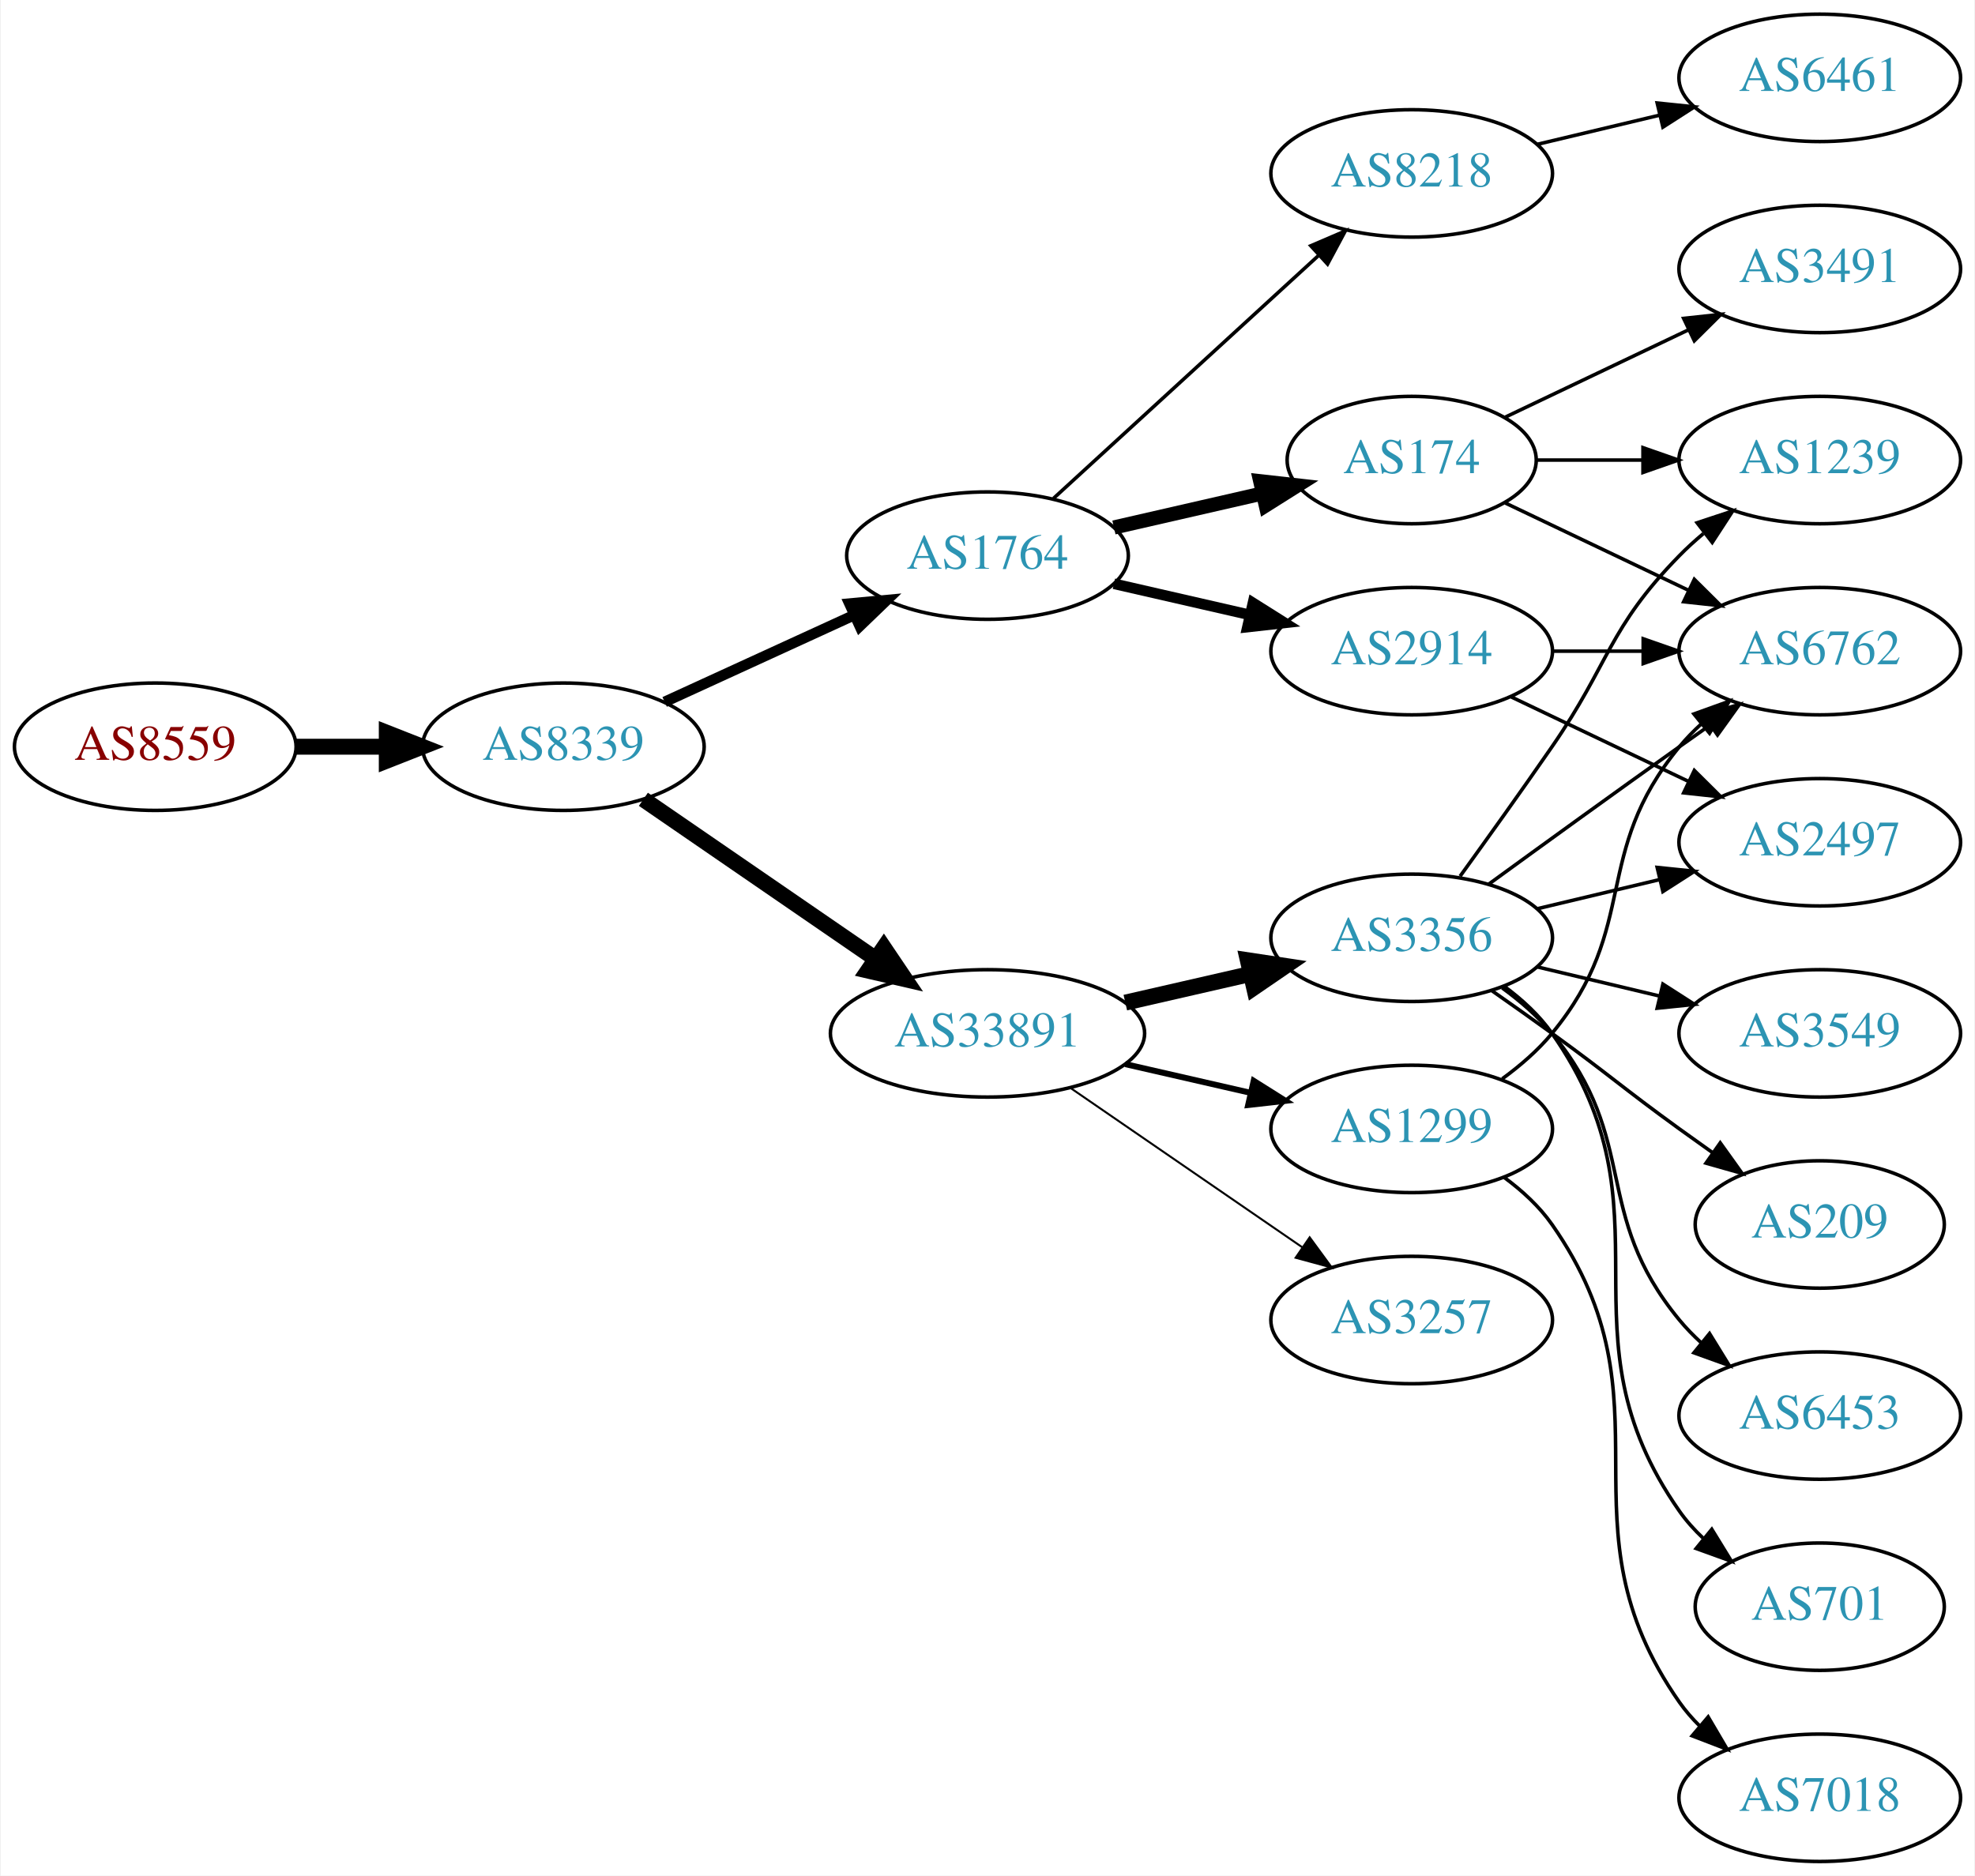
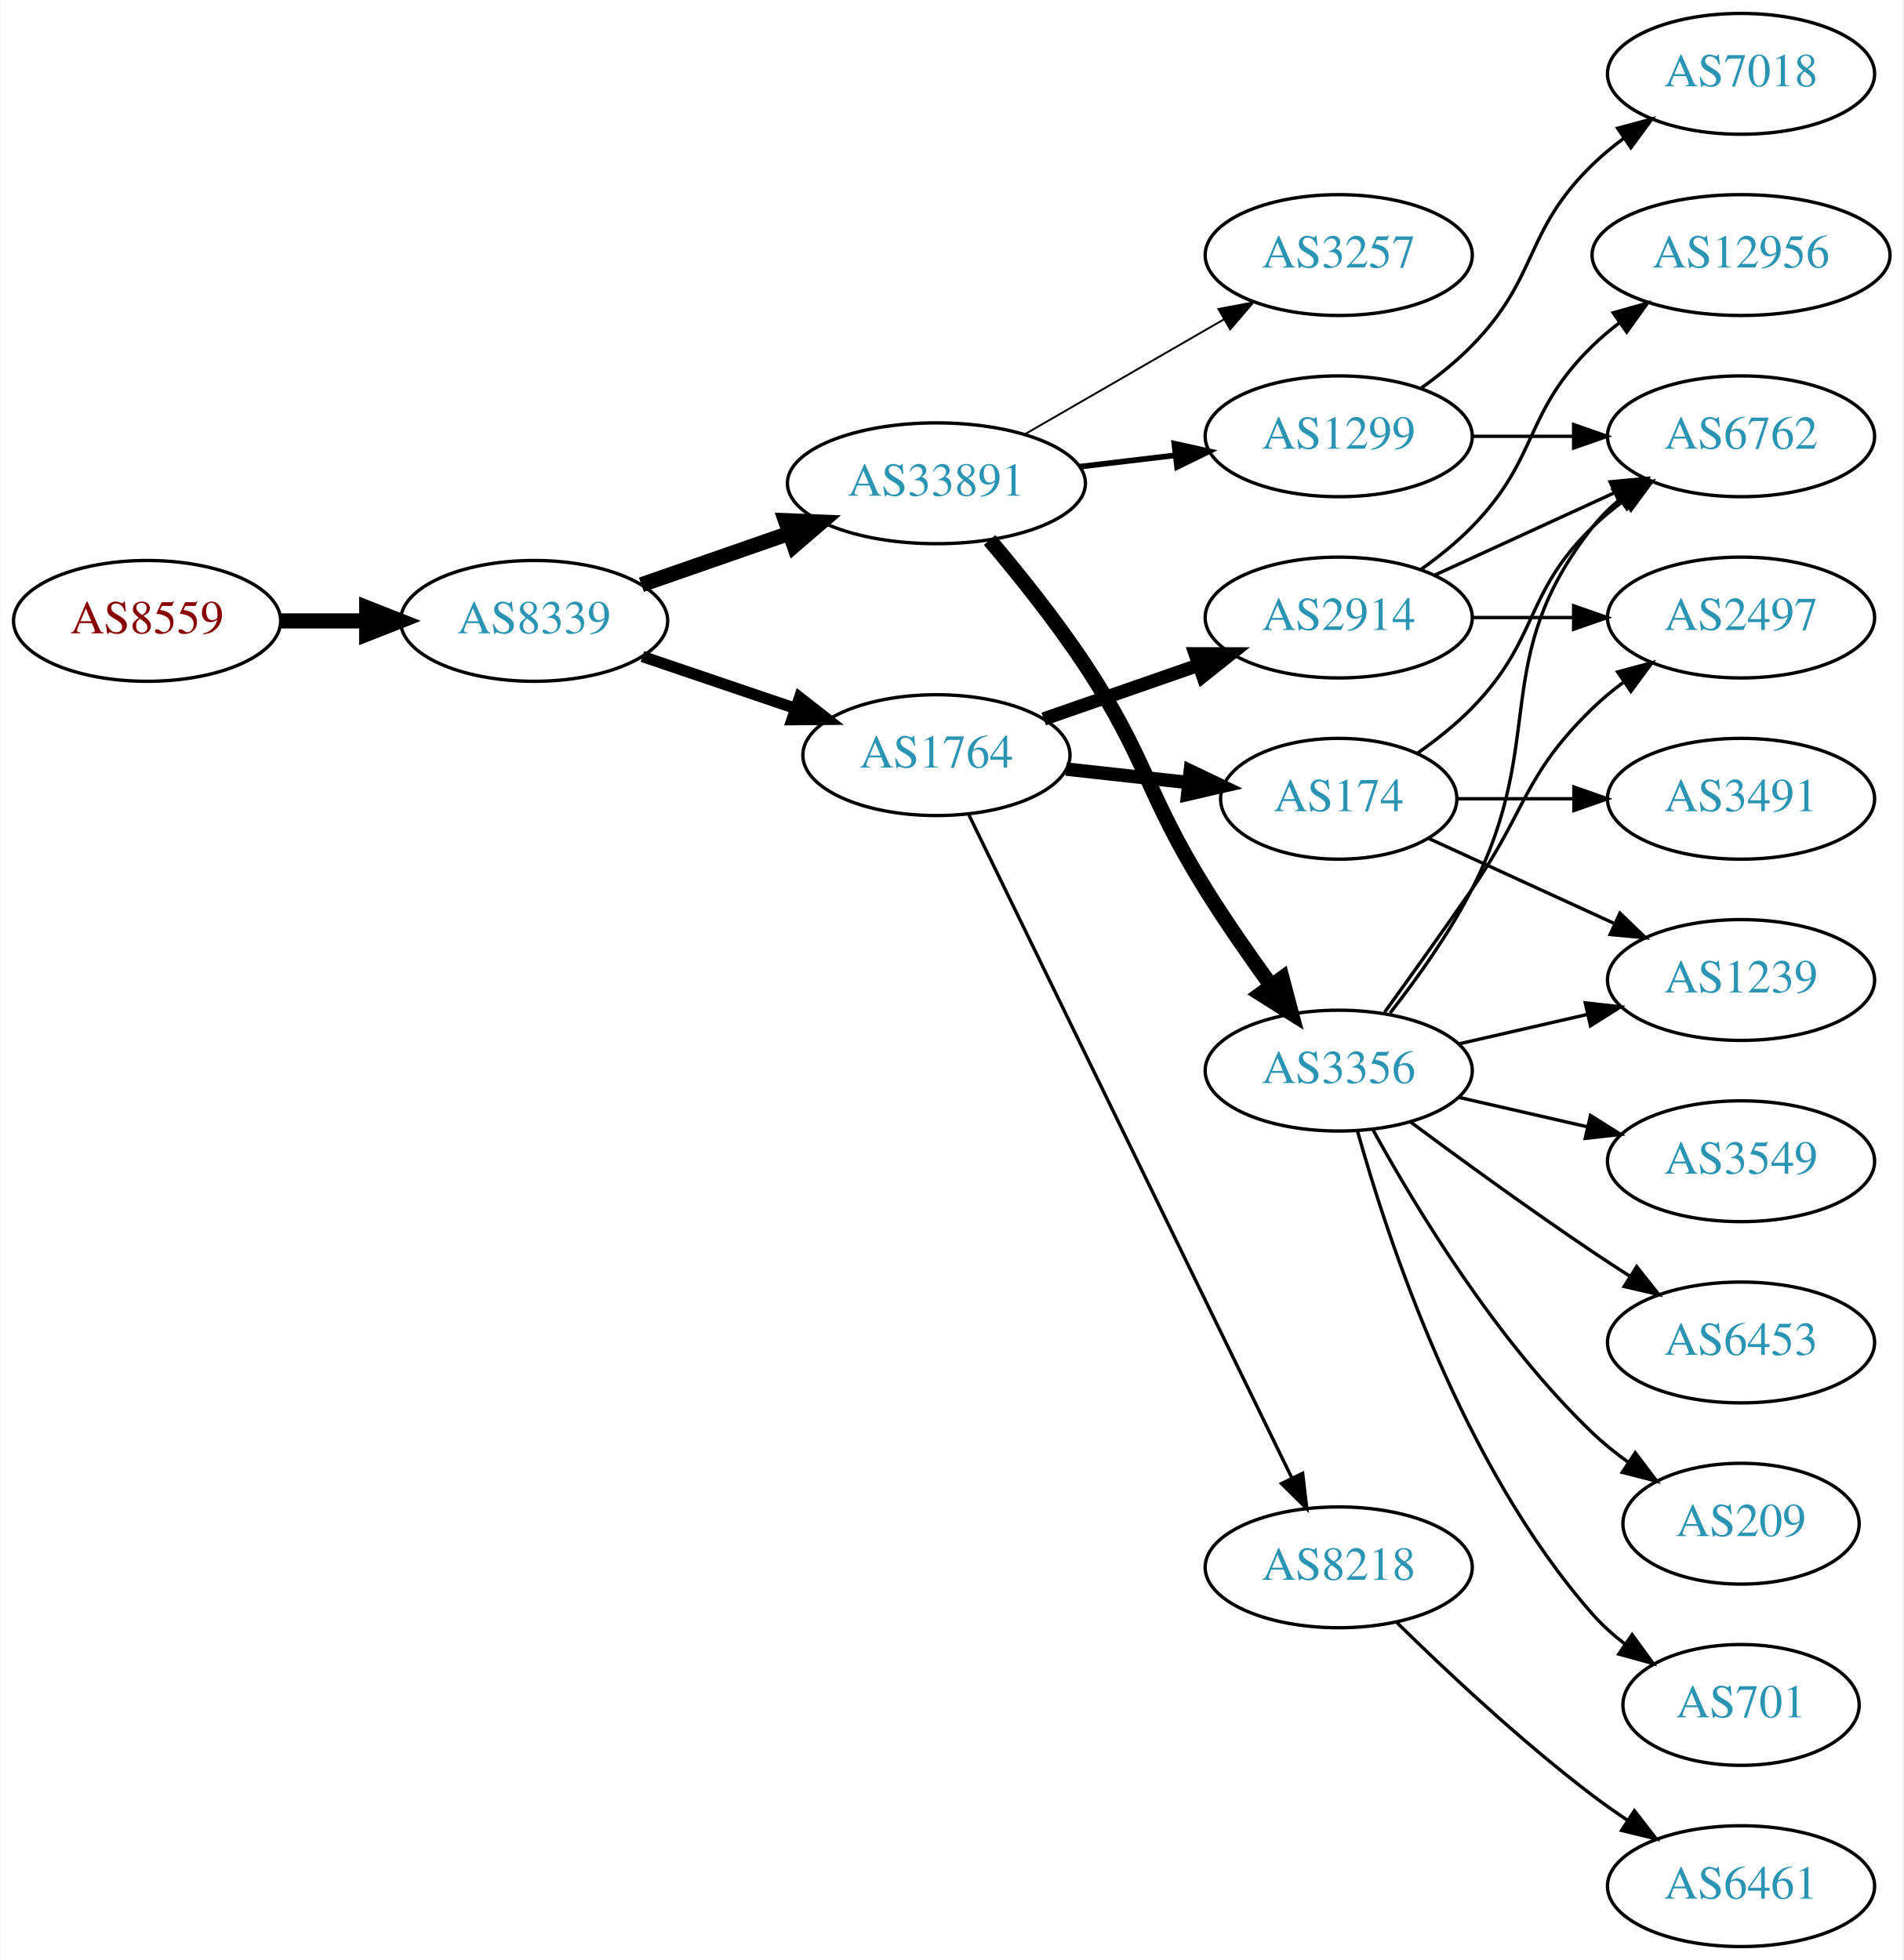
- <svg xmlns="http://www.w3.org/2000/svg" xmlns:xlink="http://www.w3.org/1999/xlink" width="558pt" height="530pt" viewBox="0.00 0.00 557.56 530.00">
-   <g id="graph0" class="graph" transform="scale(1 1) rotate(0) translate(4 526)">
-     <polygon fill="white" stroke="none" points="-4,4 -4,-526 553.564,-526 553.564,4 -4,4" />
+ <svg xmlns="http://www.w3.org/2000/svg" xmlns:xlink="http://www.w3.org/1999/xlink" width="567pt" height="584pt" viewBox="0.00 0.00 566.66 584.00">
+   <g id="graph0" class="graph" transform="scale(1 1) rotate(0) translate(4 580)">
+     <polygon fill="white" stroke="none" points="-4,4 -4,-580 562.663,-580 562.663,4 -4,4" />
    <g id="node1" class="node">
      <g id="a_node1">
        <a xlink:href="/asn/8559" xlink:title="AS8559 ~ WELLCOM [AT]">
-           <ellipse fill="#ffffff" stroke="black" cx="39.647" cy="-315" rx="39.794" ry="18" />
-           <text text-anchor="middle" x="39.647" y="-311.3" font-family="Times,serif" font-size="14.00" fill="#880000">AS8559</text>
+           <ellipse fill="#ffffff" stroke="black" cx="39.647" cy="-395" rx="39.794" ry="18" />
+           <text text-anchor="middle" x="39.647" y="-391.3" font-family="Times,serif" font-size="14.00" fill="#880000">AS8559</text>
        </a>
      </g>
    </g>
    <g id="node2" class="node">
      <g id="a_node2">
        <a xlink:href="/asn/8339" xlink:title="AS8339 ~ kabelplus GmbH [AT]">
-           <ellipse fill="#ffffff" stroke="black" cx="154.939" cy="-315" rx="39.794" ry="18" />
-           <text text-anchor="middle" x="154.939" y="-311.3" font-family="Times,serif" font-size="14.00" fill="#2c94b3">AS8339</text>
+           <ellipse fill="#ffffff" stroke="black" cx="154.939" cy="-395" rx="39.794" ry="18" />
+           <text text-anchor="middle" x="154.939" y="-391.3" font-family="Times,serif" font-size="14.00" fill="#2c94b3">AS8339</text>
        </a>
      </g>
    </g>
    <g id="edge1" class="edge">
-       <path fill="none" stroke="black" stroke-width="4.5" d="M79.319,-315C87.522,-315 96.286,-315 104.818,-315" />
-       <polygon fill="black" stroke="black" stroke-width="4.5" points="105.057,-318.938 115.057,-315 105.057,-311.063 105.057,-318.938" />
+       <path fill="none" stroke="black" stroke-width="4.5" d="M79.319,-395C87.522,-395 96.286,-395 104.818,-395" />
+       <polygon fill="black" stroke="black" stroke-width="4.5" points="105.057,-398.938 115.057,-395 105.057,-391.063 105.057,-398.938" />
    </g>
    <g id="node3" class="node">
      <g id="a_node3">
-         <a xlink:href="/asn/1764" xlink:title="AS1764 ~ NEXTLAYER-AS [AT]">
-           <ellipse fill="#ffffff" stroke="black" cx="274.782" cy="-369" rx="39.794" ry="18" />
-           <text text-anchor="middle" x="274.782" y="-365.3" font-family="Times,serif" font-size="14.00" fill="#2c94b3">AS1764</text>
+         <a xlink:href="/asn/33891" xlink:title="AS33891 ~ CORE-BACKBONE GMBH GLOBAL NETWORK [DE]">
+           <ellipse fill="#ffffff" stroke="black" cx="274.782" cy="-436" rx="44.393" ry="18" />
+           <text text-anchor="middle" x="274.782" y="-432.3" font-family="Times,serif" font-size="14.00" fill="#2c94b3">AS33891</text>
        </a>
      </g>
    </g>
    <g id="edge2" class="edge">
-       <path fill="none" stroke="black" stroke-width="3" d="M183.568,-327.661C199.525,-334.973 219.796,-344.261 237.079,-352.181" />
-       <polygon fill="black" stroke="black" stroke-width="3" points="235.777,-355.435 246.326,-356.419 238.693,-349.071 235.777,-355.435" />
+       <path fill="none" stroke="black" stroke-width="4.5" d="M186.901,-405.772C200.31,-410.437 216.233,-415.977 230.762,-421.032" />
+       <polygon fill="black" stroke="black" stroke-width="4.5" points="229.811,-424.87 240.549,-424.438 232.399,-417.433 229.811,-424.87" />
    </g>
    <g id="node4" class="node">
      <g id="a_node4">
-         <a xlink:href="/asn/33891" xlink:title="AS33891 ~ CORE-BACKBONE GMBH GLOBAL NETWORK [DE]">
-           <ellipse fill="#ffffff" stroke="black" cx="274.782" cy="-234" rx="44.393" ry="18" />
-           <text text-anchor="middle" x="274.782" y="-230.3" font-family="Times,serif" font-size="14.00" fill="#2c94b3">AS33891</text>
+         <a xlink:href="/asn/1764" xlink:title="AS1764 ~ NEXTLAYER-AS [AT]">
+           <ellipse fill="#ffffff" stroke="black" cx="274.782" cy="-355" rx="39.794" ry="18" />
+           <text text-anchor="middle" x="274.782" y="-351.3" font-family="Times,serif" font-size="14.00" fill="#2c94b3">AS1764</text>
        </a>
      </g>
    </g>
    <g id="edge3" class="edge">
-       <path fill="none" stroke="black" stroke-width="4.5" d="M177.554,-300.143C195.926,-287.515 222.519,-269.236 243.095,-255.093" />
-       <polygon fill="black" stroke="black" stroke-width="4.5" points="245.494,-258.222 251.504,-249.313 241.033,-251.732 245.494,-258.222" />
+       <path fill="none" stroke="black" stroke-width="3.375" d="M187.21,-384.386C201.193,-379.639 217.864,-373.981 232.826,-368.902" />
+       <polygon fill="black" stroke="black" stroke-width="3.375" points="234.021,-372.192 242.366,-365.664 231.771,-365.564 234.021,-372.192" />
    </g>
    <g id="node5" class="node">
      <g id="a_node5">
-         <a xlink:href="/asn/8218" xlink:title="AS8218 ~ legacy Neotelecoms [FR]">
-           <ellipse fill="#ffffff" stroke="black" cx="394.625" cy="-477" rx="39.794" ry="18" />
-           <text text-anchor="middle" x="394.625" y="-473.3" font-family="Times,serif" font-size="14.00" fill="#2c94b3">AS8218</text>
+         <a xlink:href="/asn/3257" xlink:title="AS3257 ~ GTT [DE]">
+           <ellipse fill="#ffffff" stroke="black" cx="394.625" cy="-504" rx="39.794" ry="18" />
+           <text text-anchor="middle" x="394.625" y="-500.3" font-family="Times,serif" font-size="14.00" fill="#2c94b3">AS3257</text>
        </a>
      </g>
    </g>
    <g id="edge4" class="edge">
-       <path fill="none" stroke="black" d="M293.424,-385.169C313.297,-403.382 345.759,-433.133 368.328,-453.817" />
-       <polygon fill="black" stroke="black" points="366.125,-456.545 375.862,-460.721 370.854,-451.384 366.125,-456.545" />
+       <path fill="none" stroke="black" stroke-width="0.562" d="M301.062,-450.588C318.382,-460.582 341.533,-473.941 360.349,-484.799" />
+       <polygon fill="black" stroke="black" stroke-width="0.562" points="358.782,-487.935 369.193,-489.902 362.281,-481.872 358.782,-487.935" />
    </g>
    <g id="node6" class="node">
      <g id="a_node6">
-         <a xlink:href="/asn/2914" xlink:title="AS2914 ~ NTT America, Inc. [US]">
-           <ellipse fill="#ffffff" stroke="black" cx="394.625" cy="-342" rx="39.794" ry="18" />
-           <text text-anchor="middle" x="394.625" y="-338.3" font-family="Times,serif" font-size="14.00" fill="#2c94b3">AS2914</text>
+         <a xlink:href="/asn/1299" xlink:title="AS1299 ~ Telia Carrier [EU]">
+           <ellipse fill="#ffffff" stroke="black" cx="394.625" cy="-450" rx="39.794" ry="18" />
+           <text text-anchor="middle" x="394.625" y="-446.3" font-family="Times,serif" font-size="14.00" fill="#2c94b3">AS1299</text>
        </a>
      </g>
    </g>
    <g id="edge5" class="edge">
-       <path fill="none" stroke="black" stroke-width="3" d="M310.501,-361.045C322.501,-358.296 336.122,-355.175 348.815,-352.267" />
-       <polygon fill="black" stroke="black" stroke-width="3" points="349.78,-355.636 358.746,-349.991 348.217,-348.813 349.78,-355.636" />
+       <path fill="none" stroke="black" stroke-width="1.688" d="M317.329,-440.936C326.575,-442.034 336.448,-443.207 345.919,-444.332" />
+       <polygon fill="black" stroke="black" stroke-width="1.688" points="345.647,-447.825 355.99,-445.529 346.473,-440.874 345.647,-447.825" />
    </g>
    <g id="node7" class="node">
      <g id="a_node7">
-         <a xlink:href="/asn/174" xlink:title="AS174 ~ Cogent Communications [US]">
-           <ellipse fill="#ffffff" stroke="black" cx="394.625" cy="-396" rx="35.194" ry="18" />
-           <text text-anchor="middle" x="394.625" y="-392.3" font-family="Times,serif" font-size="14.00" fill="#2c94b3">AS174</text>
-         </a>
-       </g>
-     </g>
-     <g id="edge6" class="edge">
-       <path fill="none" stroke="black" stroke-width="4" d="M310.501,-376.955C323.594,-379.955 338.616,-383.396 352.257,-386.522" />
-       <polygon fill="black" stroke="black" stroke-width="4" points="351.835,-390.016 362.364,-388.838 353.398,-383.193 351.835,-390.016" />
-     </g>
-     <g id="node9" class="node">
-       <g id="a_node9">
        <a xlink:href="/asn/3356" xlink:title="AS3356 ~ Level 3 Parent, LLC [US]">
          <ellipse fill="#ffffff" stroke="black" cx="394.625" cy="-261" rx="39.794" ry="18" />
          <text text-anchor="middle" x="394.625" y="-257.3" font-family="Times,serif" font-size="14.00" fill="#2c94b3">AS3356</text>
        </a>
      </g>
    </g>
+     <g id="edge6" class="edge">
+       <path fill="none" stroke="black" stroke-width="4.5" d="M290.621,-419.096C299.37,-408.743 310.375,-395.021 318.978,-382 337.613,-353.796 337.105,-343.692 354.978,-315 360.983,-305.36 368.09,-295.142 374.56,-286.22" />
+       <polygon fill="black" stroke="black" stroke-width="4.5" points="377.762,-288.512 380.513,-278.122 371.417,-283.847 377.762,-288.512" />
+     </g>
+     <g id="node8" class="node">
+       <g id="a_node8">
+         <a xlink:href="/asn/2914" xlink:title="AS2914 ~ NTT America, Inc. [US]">
+           <ellipse fill="#ffffff" stroke="black" cx="394.625" cy="-396" rx="39.794" ry="18" />
+           <text text-anchor="middle" x="394.625" y="-392.3" font-family="Times,serif" font-size="14.00" fill="#2c94b3">AS2914</text>
+         </a>
+       </g>
+     </g>
+     <g id="edge7" class="edge">
+       <path fill="none" stroke="black" stroke-width="4" d="M306.744,-365.772C320.84,-370.677 337.717,-376.548 352.83,-381.807" />
+       <polygon fill="black" stroke="black" stroke-width="4" points="351.866,-385.177 362.46,-385.157 354.166,-378.566 351.866,-385.177" />
+     </g>
+     <g id="node9" class="node">
+       <g id="a_node9">
+         <a xlink:href="/asn/174" xlink:title="AS174 ~ Cogent Communications [US]">
+           <ellipse fill="#ffffff" stroke="black" cx="394.625" cy="-342" rx="35.194" ry="18" />
+           <text text-anchor="middle" x="394.625" y="-338.3" font-family="Times,serif" font-size="14.00" fill="#2c94b3">AS174</text>
+         </a>
+       </g>
+     </g>
    <g id="edge8" class="edge">
-       <path fill="none" stroke="black" stroke-width="4.5" d="M313.717,-242.692C324.957,-245.267 337.37,-248.111 348.993,-250.774" />
-       <polygon fill="black" stroke="black" stroke-width="4.5" points="348.328,-254.661 358.955,-253.057 350.087,-246.985 348.328,-254.661" />
+       <path fill="none" stroke="black" stroke-width="4" d="M313.392,-350.851C324.958,-349.575 337.789,-348.16 349.737,-346.841" />
+       <polygon fill="black" stroke="black" stroke-width="4" points="350.4,-350.29 359.955,-345.714 349.632,-343.332 350.4,-350.29" />
    </g>
    <g id="node10" class="node">
      <g id="a_node10">
-         <a xlink:href="/asn/1299" xlink:title="AS1299 ~ Telia Carrier [EU]">
-           <ellipse fill="#ffffff" stroke="black" cx="394.625" cy="-207" rx="39.794" ry="18" />
-           <text text-anchor="middle" x="394.625" y="-203.3" font-family="Times,serif" font-size="14.00" fill="#2c94b3">AS1299</text>
+         <a xlink:href="/asn/8218" xlink:title="AS8218 ~ legacy Neotelecoms [FR]">
+           <ellipse fill="#ffffff" stroke="black" cx="394.625" cy="-113" rx="39.794" ry="18" />
+           <text text-anchor="middle" x="394.625" y="-109.3" font-family="Times,serif" font-size="14.00" fill="#2c94b3">AS8218</text>
        </a>
      </g>
    </g>
    <g id="edge9" class="edge">
-       <path fill="none" stroke="black" stroke-width="1.688" d="M313.717,-225.308C324.957,-222.733 337.37,-219.889 348.993,-217.226" />
-       <polygon fill="black" stroke="black" stroke-width="1.688" points="349.989,-220.588 358.955,-214.943 348.426,-213.765 349.989,-220.588" />
-     </g>
-     <g id="node11" class="node">
-       <g id="a_node11">
-         <a xlink:href="/asn/3257" xlink:title="AS3257 ~ GTT [DE]">
-           <ellipse fill="#ffffff" stroke="black" cx="394.625" cy="-153" rx="39.794" ry="18" />
-           <text text-anchor="middle" x="394.625" y="-149.3" font-family="Times,serif" font-size="14.00" fill="#2c94b3">AS3257</text>
-         </a>
-       </g>
-     </g>
-     <g id="edge10" class="edge">
-       <path fill="none" stroke="black" stroke-width="0.562" d="M298.225,-218.574C316.806,-205.802 343.367,-187.545 363.746,-173.537" />
-       <polygon fill="black" stroke="black" stroke-width="0.562" points="365.802,-176.371 372.061,-167.822 361.837,-170.602 365.802,-176.371" />
-     </g>
-     <g id="node8" class="node">
-       <g id="a_node8">
-         <a xlink:href="/asn/6461" xlink:title="AS6461 ~ Zayo Bandwidth [US]">
-           <ellipse fill="#ffffff" stroke="black" cx="509.918" cy="-504" rx="39.794" ry="18" />
-           <text text-anchor="middle" x="509.918" y="-500.3" font-family="Times,serif" font-size="14.00" fill="#2c94b3">AS6461</text>
-         </a>
-       </g>
-     </g>
-     <g id="edge7" class="edge">
-       <path fill="none" stroke="black" d="M430.232,-485.248C441.103,-487.838 453.257,-490.735 464.7,-493.462" />
-       <polygon fill="black" stroke="black" points="463.983,-496.889 474.522,-495.803 465.606,-490.08 463.983,-496.889" />
+       <path fill="none" stroke="black" d="M284.447,-337.205C304.928,-295.147 356.415,-189.413 380.641,-139.663" />
+       <polygon fill="black" stroke="black" points="383.874,-141.018 385.106,-130.495 377.581,-137.953 383.874,-141.018" />
+     </g>
+     <g id="node14" class="node">
+       <g id="a_node14">
+         <a xlink:href="/asn/6762" xlink:title="AS6762 ~ TELECOM ITALIA SPARKLE S.p.A. [IT]">
+           <ellipse fill="#ffffff" stroke="black" cx="514.467" cy="-450" rx="39.794" ry="18" />
+           <text text-anchor="middle" x="514.467" y="-446.3" font-family="Times,serif" font-size="14.00" fill="#2c94b3">AS6762</text>
+         </a>
+       </g>
+     </g>
+     <g id="edge25" class="edge">
+       <path fill="none" stroke="black" d="M434.537,-450C444.091,-450 454.44,-450 464.403,-450" />
+       <polygon fill="black" stroke="black" points="464.595,-453.5 474.595,-450 464.595,-446.5 464.595,-453.5" />
+     </g>
+     <g id="node21" class="node">
+       <g id="a_node21">
+         <a xlink:href="/asn/7018" xlink:title="AS7018 ~ AT&amp;T Services, Inc. [US]">
+           <ellipse fill="#ffffff" stroke="black" cx="514.467" cy="-558" rx="39.794" ry="18" />
+           <text text-anchor="middle" x="514.467" y="-554.3" font-family="Times,serif" font-size="14.00" fill="#2c94b3">AS7018</text>
+         </a>
+       </g>
+     </g>
+     <g id="edge24" class="edge">
+       <path fill="none" stroke="black" d="M419.219,-464.389C424.475,-468.148 429.806,-472.437 434.271,-477 454.443,-497.617 449.578,-510.906 470.271,-531 473.116,-533.763 476.29,-536.386 479.59,-538.834" />
+       <polygon fill="black" stroke="black" points="477.707,-541.786 487.938,-544.538 481.656,-536.006 477.707,-541.786" />
    </g>
    <g id="node12" class="node">
      <g id="a_node12">
-         <a xlink:href="/asn/6762" xlink:title="AS6762 ~ TELECOM ITALIA SPARKLE S.p.A. [IT]">
-           <ellipse fill="#ffffff" stroke="black" cx="509.918" cy="-342" rx="39.794" ry="18" />
-           <text text-anchor="middle" x="509.918" y="-338.3" font-family="Times,serif" font-size="14.00" fill="#2c94b3">AS6762</text>
-         </a>
-       </g>
-     </g>
-     <g id="edge19" class="edge">
-       <path fill="none" stroke="black" d="M434.297,-342C442.5,-342 451.264,-342 459.796,-342" />
-       <polygon fill="black" stroke="black" points="460.035,-345.5 470.035,-342 460.035,-338.5 460.035,-345.5" />
+         <a xlink:href="/asn/3549" xlink:title="AS3549 ~ Level 3 Parent, LLC [US]">
+           <ellipse fill="#ffffff" stroke="black" cx="514.467" cy="-234" rx="39.794" ry="18" />
+           <text text-anchor="middle" x="514.467" y="-230.3" font-family="Times,serif" font-size="14.00" fill="#2c94b3">AS3549</text>
+         </a>
+       </g>
+     </g>
+     <g id="edge11" class="edge">
+       <path fill="none" stroke="black" d="M430.344,-253.045C442.344,-250.296 455.965,-247.175 468.657,-244.267" />
+       <polygon fill="black" stroke="black" points="469.623,-247.636 478.589,-241.991 468.06,-240.813 469.623,-247.636" />
+     </g>
+     <g id="node13" class="node">
+       <g id="a_node13">
+         <a xlink:href="/asn/2497" xlink:title="AS2497 ~ Internet Initiative Japan Inc. [JP]">
+           <ellipse fill="#ffffff" stroke="black" cx="514.467" cy="-396" rx="39.794" ry="18" />
+           <text text-anchor="middle" x="514.467" y="-392.3" font-family="Times,serif" font-size="14.00" fill="#2c94b3">AS2497</text>
+         </a>
+       </g>
+     </g>
+     <g id="edge12" class="edge">
+       <path fill="none" stroke="black" d="M408.304,-278.406C415.919,-288.937 425.752,-302.67 434.271,-315 450.667,-338.731 449.578,-348.906 470.271,-369 473.116,-371.763 476.29,-374.386 479.59,-376.834" />
+       <polygon fill="black" stroke="black" points="477.707,-379.786 487.938,-382.538 481.656,-374.006 477.707,-379.786" />
+     </g>
+     <g id="edge13" class="edge">
+       <path fill="none" stroke="black" d="M409.921,-278.14C417.907,-288.353 427.569,-301.853 434.271,-315 457.251,-360.077 438.972,-383.246 470.271,-423 472.596,-425.953 475.34,-428.67 478.299,-431.147" />
+       <polygon fill="black" stroke="black" points="476.358,-434.064 486.496,-437.145 480.492,-428.415 476.358,-434.064" />
+     </g>
+     <g id="node15" class="node">
+       <g id="a_node15">
+         <a xlink:href="/asn/1239" xlink:title="AS1239 ~ Sprint [US]">
+           <ellipse fill="#ffffff" stroke="black" cx="514.467" cy="-288" rx="39.794" ry="18" />
+           <text text-anchor="middle" x="514.467" y="-284.3" font-family="Times,serif" font-size="14.00" fill="#2c94b3">AS1239</text>
+         </a>
+       </g>
+     </g>
+     <g id="edge14" class="edge">
+       <path fill="none" stroke="black" d="M430.344,-268.955C442.344,-271.704 455.965,-274.825 468.657,-277.733" />
+       <polygon fill="black" stroke="black" points="468.06,-281.187 478.589,-280.009 469.623,-274.364 468.06,-281.187" />
+     </g>
+     <g id="node16" class="node">
+       <g id="a_node16">
+         <a xlink:href="/asn/6453" xlink:title="AS6453 ~ TATA COMMUNICATIONS (AMERICA) INC [US]">
+           <ellipse fill="#ffffff" stroke="black" cx="514.467" cy="-180" rx="39.794" ry="18" />
+           <text text-anchor="middle" x="514.467" y="-176.3" font-family="Times,serif" font-size="14.00" fill="#2c94b3">AS6453</text>
+         </a>
+       </g>
+     </g>
+     <g id="edge15" class="edge">
+       <path fill="none" stroke="black" d="M415.955,-245.723C430.817,-234.696 451.562,-219.593 470.271,-207 473.82,-204.611 477.57,-202.161 481.319,-199.758" />
+       <polygon fill="black" stroke="black" points="483.387,-202.591 489.967,-194.288 479.645,-196.675 483.387,-202.591" />
+     </g>
+     <g id="node17" class="node">
+       <g id="a_node17">
+         <a xlink:href="/asn/209" xlink:title="AS209 ~ CenturyLink Communications, LLC [US]">
+           <ellipse fill="#ffffff" stroke="black" cx="514.467" cy="-126" rx="35.194" ry="18" />
+           <text text-anchor="middle" x="514.467" y="-122.3" font-family="Times,serif" font-size="14.00" fill="#2c94b3">AS209</text>
+         </a>
+       </g>
+     </g>
+     <g id="edge16" class="edge">
+       <path fill="none" stroke="black" d="M404.866,-243.287C417.411,-220.439 441.588,-180.389 470.271,-153 473.525,-149.893 477.192,-146.954 480.978,-144.24" />
+       <polygon fill="black" stroke="black" points="482.956,-147.128 489.347,-138.678 479.081,-141.299 482.956,-147.128" />
    </g>
    <g id="node18" class="node">
      <g id="a_node18">
-         <a xlink:href="/asn/2497" xlink:title="AS2497 ~ Internet Initiative Japan Inc. [JP]">
-           <ellipse fill="#ffffff" stroke="black" cx="509.918" cy="-288" rx="39.794" ry="18" />
-           <text text-anchor="middle" x="509.918" y="-284.3" font-family="Times,serif" font-size="14.00" fill="#2c94b3">AS2497</text>
-         </a>
-       </g>
+         <a xlink:href="/asn/701" xlink:title="AS701 ~ UUNET [US]">
+           <ellipse fill="#ffffff" stroke="black" cx="514.467" cy="-72" rx="35.194" ry="18" />
+           <text text-anchor="middle" x="514.467" y="-68.3" font-family="Times,serif" font-size="14.00" fill="#2c94b3">AS701</text>
+         </a>
+       </g>
+     </g>
+     <g id="edge17" class="edge">
+       <path fill="none" stroke="black" d="M400.197,-243.054C409.103,-211.005 431.387,-143.158 470.271,-99 473.098,-95.789 476.4,-92.828 479.895,-90.136" />
+       <polygon fill="black" stroke="black" points="482.028,-92.916 488.27,-84.355 478.052,-87.155 482.028,-92.916" />
+     </g>
+     <g id="edge23" class="edge">
+       <path fill="none" stroke="black" d="M434.537,-396C444.091,-396 454.44,-396 464.403,-396" />
+       <polygon fill="black" stroke="black" points="464.595,-399.5 474.595,-396 464.595,-392.5 464.595,-399.5" />
+     </g>
+     <g id="edge22" class="edge">
+       <path fill="none" stroke="black" d="M423.253,-408.661C439.21,-415.973 459.481,-425.261 476.764,-433.181" />
+       <polygon fill="black" stroke="black" points="475.462,-436.435 486.011,-437.419 478.378,-430.071 475.462,-436.435" />
+     </g>
+     <g id="node20" class="node">
+       <g id="a_node20">
+         <a xlink:href="/asn/12956" xlink:title="AS12956 ~ TELXIUS [ES]">
+           <ellipse fill="#ffffff" stroke="black" cx="514.467" cy="-504" rx="44.393" ry="18" />
+           <text text-anchor="middle" x="514.467" y="-500.3" font-family="Times,serif" font-size="14.00" fill="#2c94b3">AS12956</text>
+         </a>
+       </g>
+     </g>
+     <g id="edge21" class="edge">
+       <path fill="none" stroke="black" d="M419.219,-410.389C424.475,-414.148 429.806,-418.437 434.271,-423 454.443,-443.617 449.578,-456.906 470.271,-477 472.757,-479.414 475.495,-481.722 478.348,-483.9" />
+       <polygon fill="black" stroke="black" points="476.385,-486.798 486.583,-489.671 480.403,-481.066 476.385,-486.798" />
+     </g>
+     <g id="edge19" class="edge">
+       <path fill="none" stroke="black" d="M418.007,-355.532C423.649,-359.49 429.463,-364.086 434.271,-369 454.443,-389.617 449.578,-402.906 470.271,-423 473.116,-425.763 476.29,-428.386 479.59,-430.834" />
+       <polygon fill="black" stroke="black" points="477.707,-433.786 487.938,-436.538 481.656,-428.006 477.707,-433.786" />
    </g>
    <g id="edge18" class="edge">
-       <path fill="none" stroke="black" d="M422.761,-329.066C437.755,-321.919 456.576,-312.948 472.799,-305.215" />
-       <polygon fill="black" stroke="black" points="474.481,-308.291 482.002,-300.829 471.469,-301.972 474.481,-308.291" />
-     </g>
-     <g id="edge22" class="edge">
-       <path fill="none" stroke="black" d="M421.05,-383.881C436.352,-376.587 456.076,-367.186 472.958,-359.14" />
-       <polygon fill="black" stroke="black" points="474.477,-362.293 481.998,-354.831 471.465,-355.974 474.477,-362.293" />
-     </g>
-     <g id="node14" class="node">
-       <g id="a_node14">
-         <a xlink:href="/asn/1239" xlink:title="AS1239 ~ Sprint [US]">
-           <ellipse fill="#ffffff" stroke="black" cx="509.918" cy="-396" rx="39.794" ry="18" />
-           <text text-anchor="middle" x="509.918" y="-392.3" font-family="Times,serif" font-size="14.00" fill="#2c94b3">AS1239</text>
-         </a>
-       </g>
-     </g>
-     <g id="edge21" class="edge">
-       <path fill="none" stroke="black" d="M429.924,-396C439.301,-396 449.651,-396 459.686,-396" />
-       <polygon fill="black" stroke="black" points="459.974,-399.5 469.974,-396 459.974,-392.5 459.974,-399.5" />
+       <path fill="none" stroke="black" d="M421.486,-330.149C437.606,-322.762 458.609,-313.138 476.474,-304.952" />
+       <polygon fill="black" stroke="black" points="478.392,-307.923 486.025,-300.575 475.476,-301.559 478.392,-307.923" />
    </g>
    <g id="node19" class="node">
      <g id="a_node19">
        <a xlink:href="/asn/3491" xlink:title="AS3491 ~ PCCW Global, Inc. [US]">
-           <ellipse fill="#ffffff" stroke="black" cx="509.918" cy="-450" rx="39.794" ry="18" />
-           <text text-anchor="middle" x="509.918" y="-446.3" font-family="Times,serif" font-size="14.00" fill="#2c94b3">AS3491</text>
+           <ellipse fill="#ffffff" stroke="black" cx="514.467" cy="-342" rx="39.794" ry="18" />
+           <text text-anchor="middle" x="514.467" y="-338.3" font-family="Times,serif" font-size="14.00" fill="#2c94b3">AS3491</text>
        </a>
      </g>
    </g>
    <g id="edge20" class="edge">
-       <path fill="none" stroke="black" d="M421.05,-408.119C436.352,-415.413 456.076,-424.814 472.958,-432.86" />
-       <polygon fill="black" stroke="black" points="471.465,-436.026 481.998,-437.169 474.477,-429.707 471.465,-436.026" />
-     </g>
-     <g id="edge11" class="edge">
-       <path fill="none" stroke="black" d="M416.473,-276.222C431.407,-287.091 452.02,-302.025 470.271,-315 473.091,-317.005 476.034,-319.085 478.983,-321.159" />
-       <polygon fill="black" stroke="black" points="477.01,-324.05 487.207,-326.926 481.029,-318.319 477.01,-324.05" />
-     </g>
-     <g id="node13" class="node">
-       <g id="a_node13">
-         <a xlink:href="/asn/6453" xlink:title="AS6453 ~ TATA COMMUNICATIONS (AMERICA) INC [US]">
-           <ellipse fill="#ffffff" stroke="black" cx="509.918" cy="-126" rx="39.794" ry="18" />
-           <text text-anchor="middle" x="509.918" y="-122.3" font-family="Times,serif" font-size="14.00" fill="#2c94b3">AS6453</text>
-         </a>
-       </g>
-     </g>
-     <g id="edge12" class="edge">
-       <path fill="none" stroke="black" d="M420.205,-246.844C425.3,-243.128 430.313,-238.799 434.271,-234 459.336,-203.606 445.206,-183.394 470.271,-153 472.126,-150.75 474.213,-148.604 476.432,-146.576" />
-       <polygon fill="black" stroke="black" points="478.781,-149.177 484.337,-140.156 474.368,-143.744 478.781,-149.177" />
-     </g>
-     <g id="edge13" class="edge">
-       <path fill="none" stroke="black" d="M408.304,-278.406C415.919,-288.937 425.752,-302.67 434.271,-315 450.667,-338.731 450.099,-348.383 470.271,-369 472.364,-371.139 474.647,-373.218 477.024,-375.21" />
-       <polygon fill="black" stroke="black" points="475.267,-378.275 485.323,-381.611 479.542,-372.732 475.267,-378.275" />
-     </g>
-     <g id="node15" class="node">
-       <g id="a_node15">
-         <a xlink:href="/asn/701" xlink:title="AS701 ~ UUNET [US]">
-           <ellipse fill="#ffffff" stroke="black" cx="509.918" cy="-72" rx="35.194" ry="18" />
-           <text text-anchor="middle" x="509.918" y="-68.3" font-family="Times,serif" font-size="14.00" fill="#2c94b3">AS701</text>
-         </a>
-       </g>
-     </g>
-     <g id="edge14" class="edge">
-       <path fill="none" stroke="black" d="M420.784,-247.284C425.848,-243.545 430.704,-239.096 434.271,-234 469.885,-183.131 434.658,-149.869 470.271,-99 472.196,-96.251 474.495,-93.69 477,-91.327" />
-       <polygon fill="black" stroke="black" points="479.417,-93.873 484.961,-84.844 474.997,-88.445 479.417,-93.873" />
-     </g>
-     <g id="node16" class="node">
-       <g id="a_node16">
-         <a xlink:href="/asn/3549" xlink:title="AS3549 ~ Level 3 Parent, LLC [US]">
-           <ellipse fill="#ffffff" stroke="black" cx="509.918" cy="-234" rx="39.794" ry="18" />
-           <text text-anchor="middle" x="509.918" y="-230.3" font-family="Times,serif" font-size="14.00" fill="#2c94b3">AS3549</text>
-         </a>
-       </g>
-     </g>
-     <g id="edge15" class="edge">
-       <path fill="none" stroke="black" d="M430.232,-252.752C441.103,-250.162 453.257,-247.265 464.7,-244.538" />
-       <polygon fill="black" stroke="black" points="465.606,-247.92 474.522,-242.197 463.983,-241.111 465.606,-247.92" />
-     </g>
-     <g id="node17" class="node">
-       <g id="a_node17">
-         <a xlink:href="/asn/209" xlink:title="AS209 ~ CenturyLink Communications, LLC [US]">
-           <ellipse fill="#ffffff" stroke="black" cx="509.918" cy="-180" rx="35.194" ry="18" />
-           <text text-anchor="middle" x="509.918" y="-176.3" font-family="Times,serif" font-size="14.00" fill="#2c94b3">AS209</text>
-         </a>
-       </g>
-     </g>
-     <g id="edge16" class="edge">
-       <path fill="none" stroke="black" d="M417.382,-245.991C422.916,-242.121 428.835,-237.936 434.271,-234 450.471,-222.271 454.071,-218.729 470.271,-207 473.3,-204.807 476.479,-202.537 479.657,-200.287" />
-       <polygon fill="black" stroke="black" points="481.799,-203.059 487.968,-194.445 477.774,-197.333 481.799,-203.059" />
-     </g>
-     <g id="edge17" class="edge">
-       <path fill="none" stroke="black" d="M430.232,-269.248C441.103,-271.838 453.257,-274.735 464.7,-277.462" />
-       <polygon fill="black" stroke="black" points="463.983,-280.889 474.522,-279.803 465.606,-274.08 463.983,-280.889" />
-     </g>
-     <g id="edge24" class="edge">
-       <path fill="none" stroke="black" d="M420.205,-221.156C425.3,-224.872 430.313,-229.201 434.271,-234 459.336,-264.394 445.206,-284.606 470.271,-315 472.126,-317.25 474.213,-319.396 476.432,-321.424" />
-       <polygon fill="black" stroke="black" points="474.368,-324.256 484.337,-327.844 478.781,-318.823 474.368,-324.256" />
-     </g>
-     <g id="node20" class="node">
-       <g id="a_node20">
-         <a xlink:href="/asn/7018" xlink:title="AS7018 ~ AT&amp;T Services, Inc. [US]">
-           <ellipse fill="#ffffff" stroke="black" cx="509.918" cy="-18" rx="39.794" ry="18" />
-           <text text-anchor="middle" x="509.918" y="-14.3" font-family="Times,serif" font-size="14.00" fill="#2c94b3">AS7018</text>
-         </a>
-       </g>
-     </g>
-     <g id="edge23" class="edge">
-       <path fill="none" stroke="black" d="M420.784,-193.284C425.848,-189.545 430.704,-185.096 434.271,-180 469.885,-129.131 434.658,-95.869 470.271,-45 471.943,-42.611 473.899,-40.365 476.026,-38.267" />
-       <polygon fill="black" stroke="black" points="478.39,-40.851 483.758,-31.716 473.866,-35.51 478.39,-40.851" />
+       <path fill="none" stroke="black" d="M430.026,-342C440.85,-342 453.018,-342 464.645,-342" />
+       <polygon fill="black" stroke="black" points="464.676,-345.5 474.676,-342 464.676,-338.5 464.676,-345.5" />
+     </g>
+     <g id="node11" class="node">
+       <g id="a_node11">
+         <a xlink:href="/asn/6461" xlink:title="AS6461 ~ Zayo Bandwidth [US]">
+           <ellipse fill="#ffffff" stroke="black" cx="514.467" cy="-18" rx="39.794" ry="18" />
+           <text text-anchor="middle" x="514.467" y="-14.3" font-family="Times,serif" font-size="14.00" fill="#2c94b3">AS6461</text>
+         </a>
+       </g>
+     </g>
+     <g id="edge10" class="edge">
+       <path fill="none" stroke="black" d="M411.773,-96.704C426.409,-82.329 448.898,-61.205 470.271,-45 473.601,-42.475 477.173,-39.963 480.785,-37.544" />
+       <polygon fill="black" stroke="black" points="482.692,-40.478 489.188,-32.108 478.89,-34.601 482.692,-40.478" />
    </g>
  </g>
</svg>
